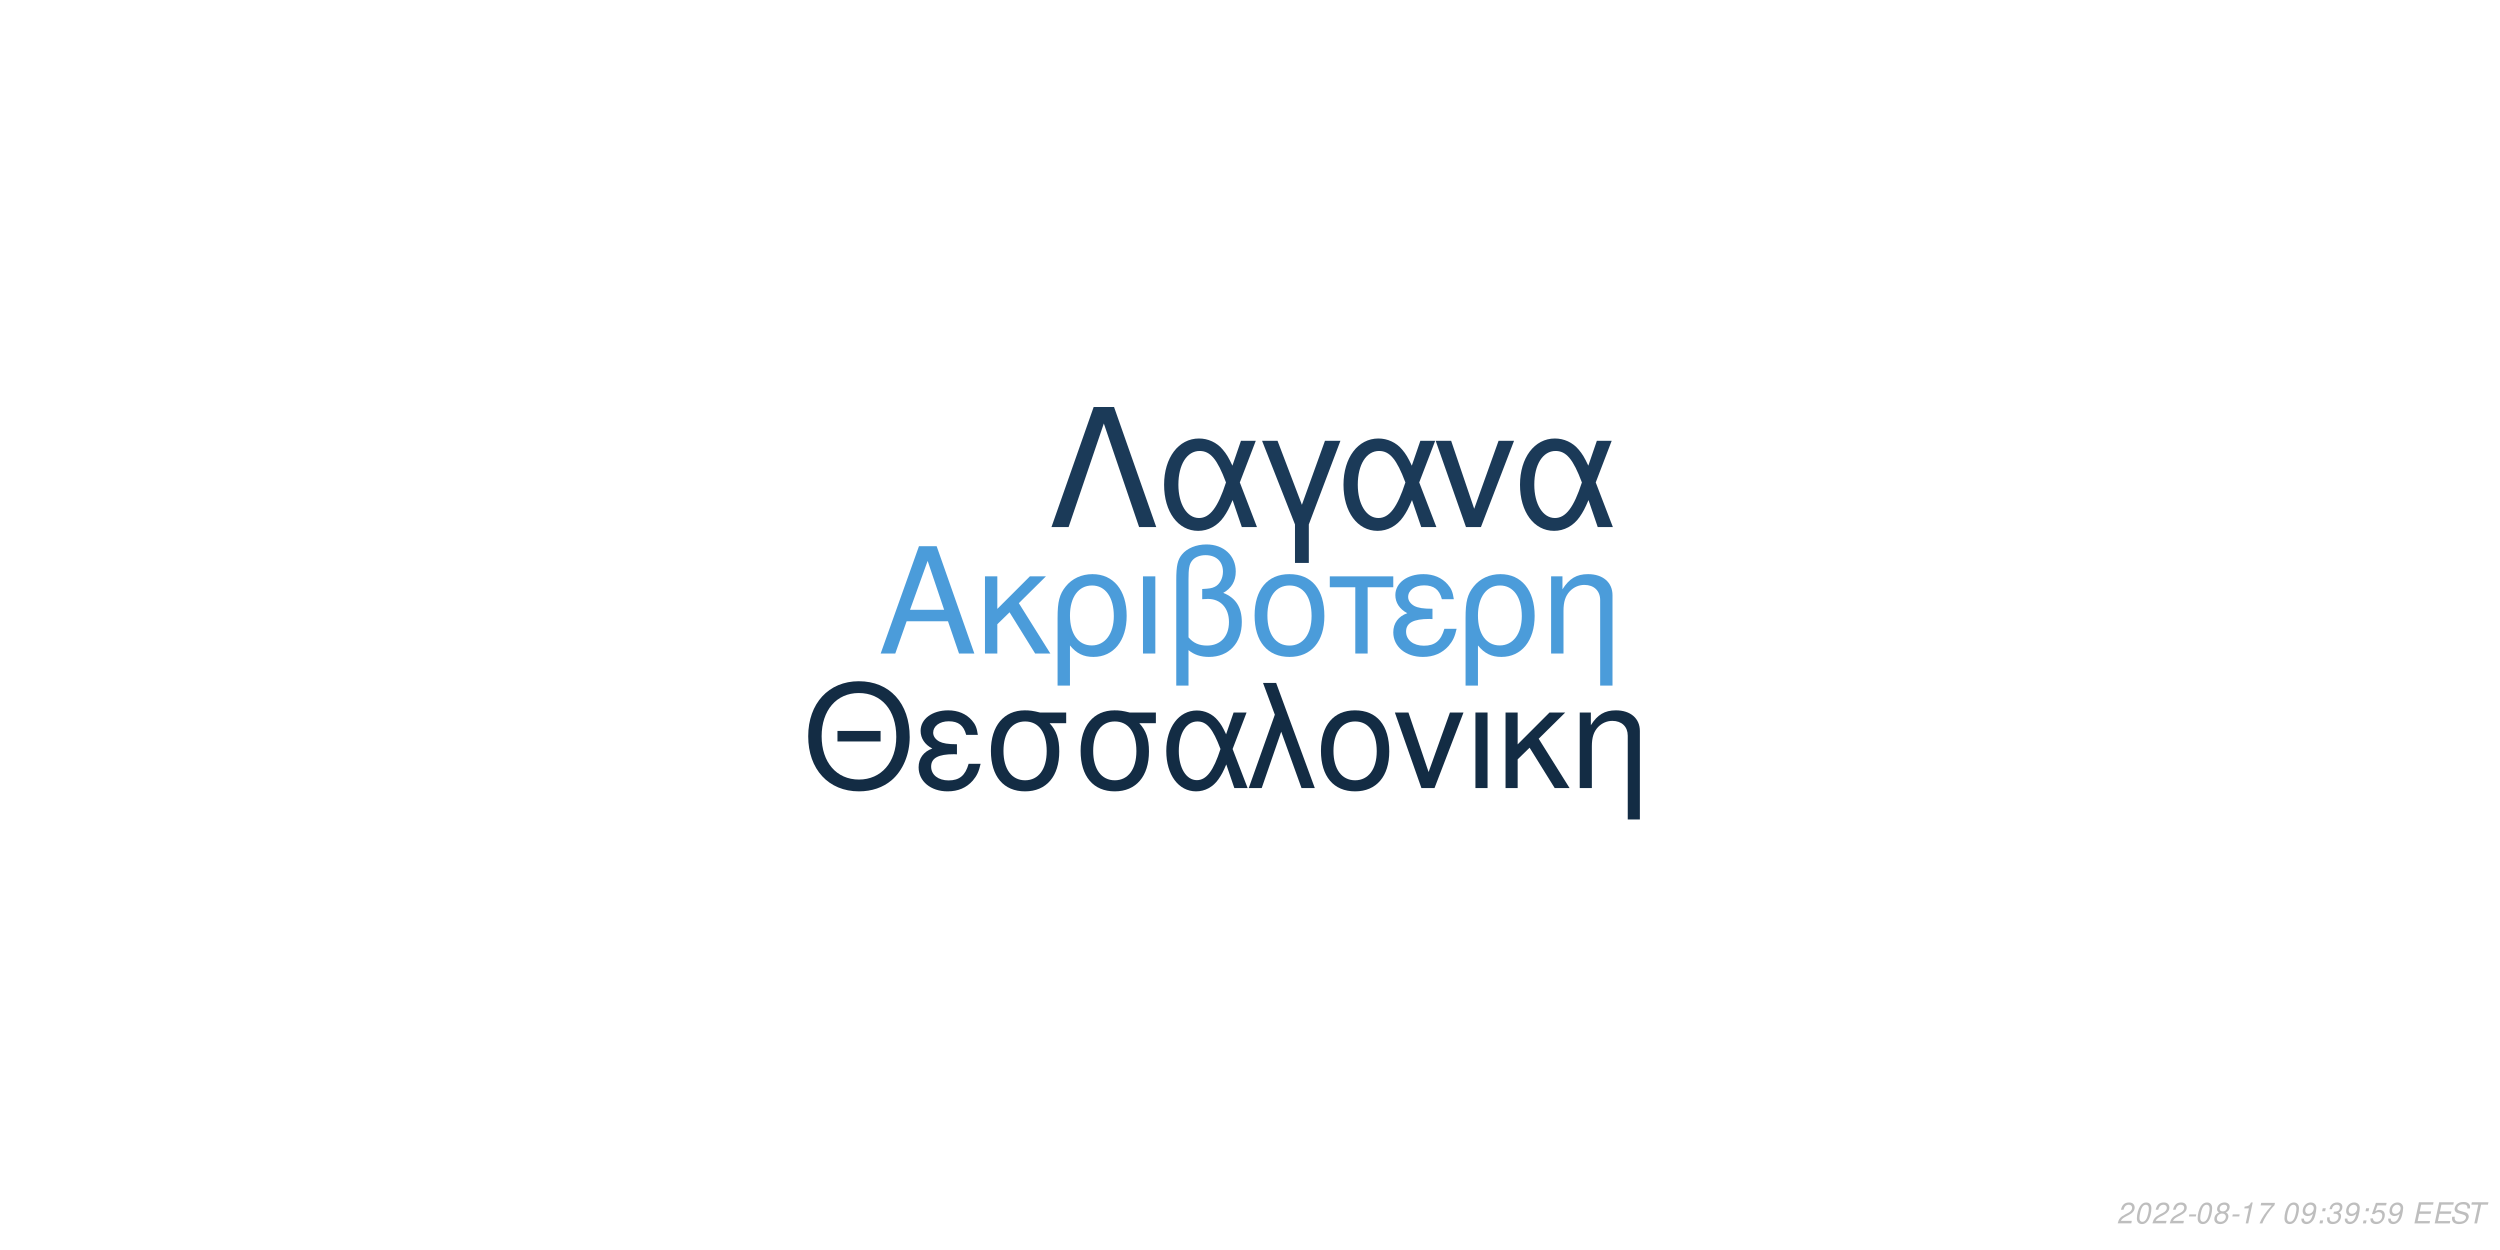
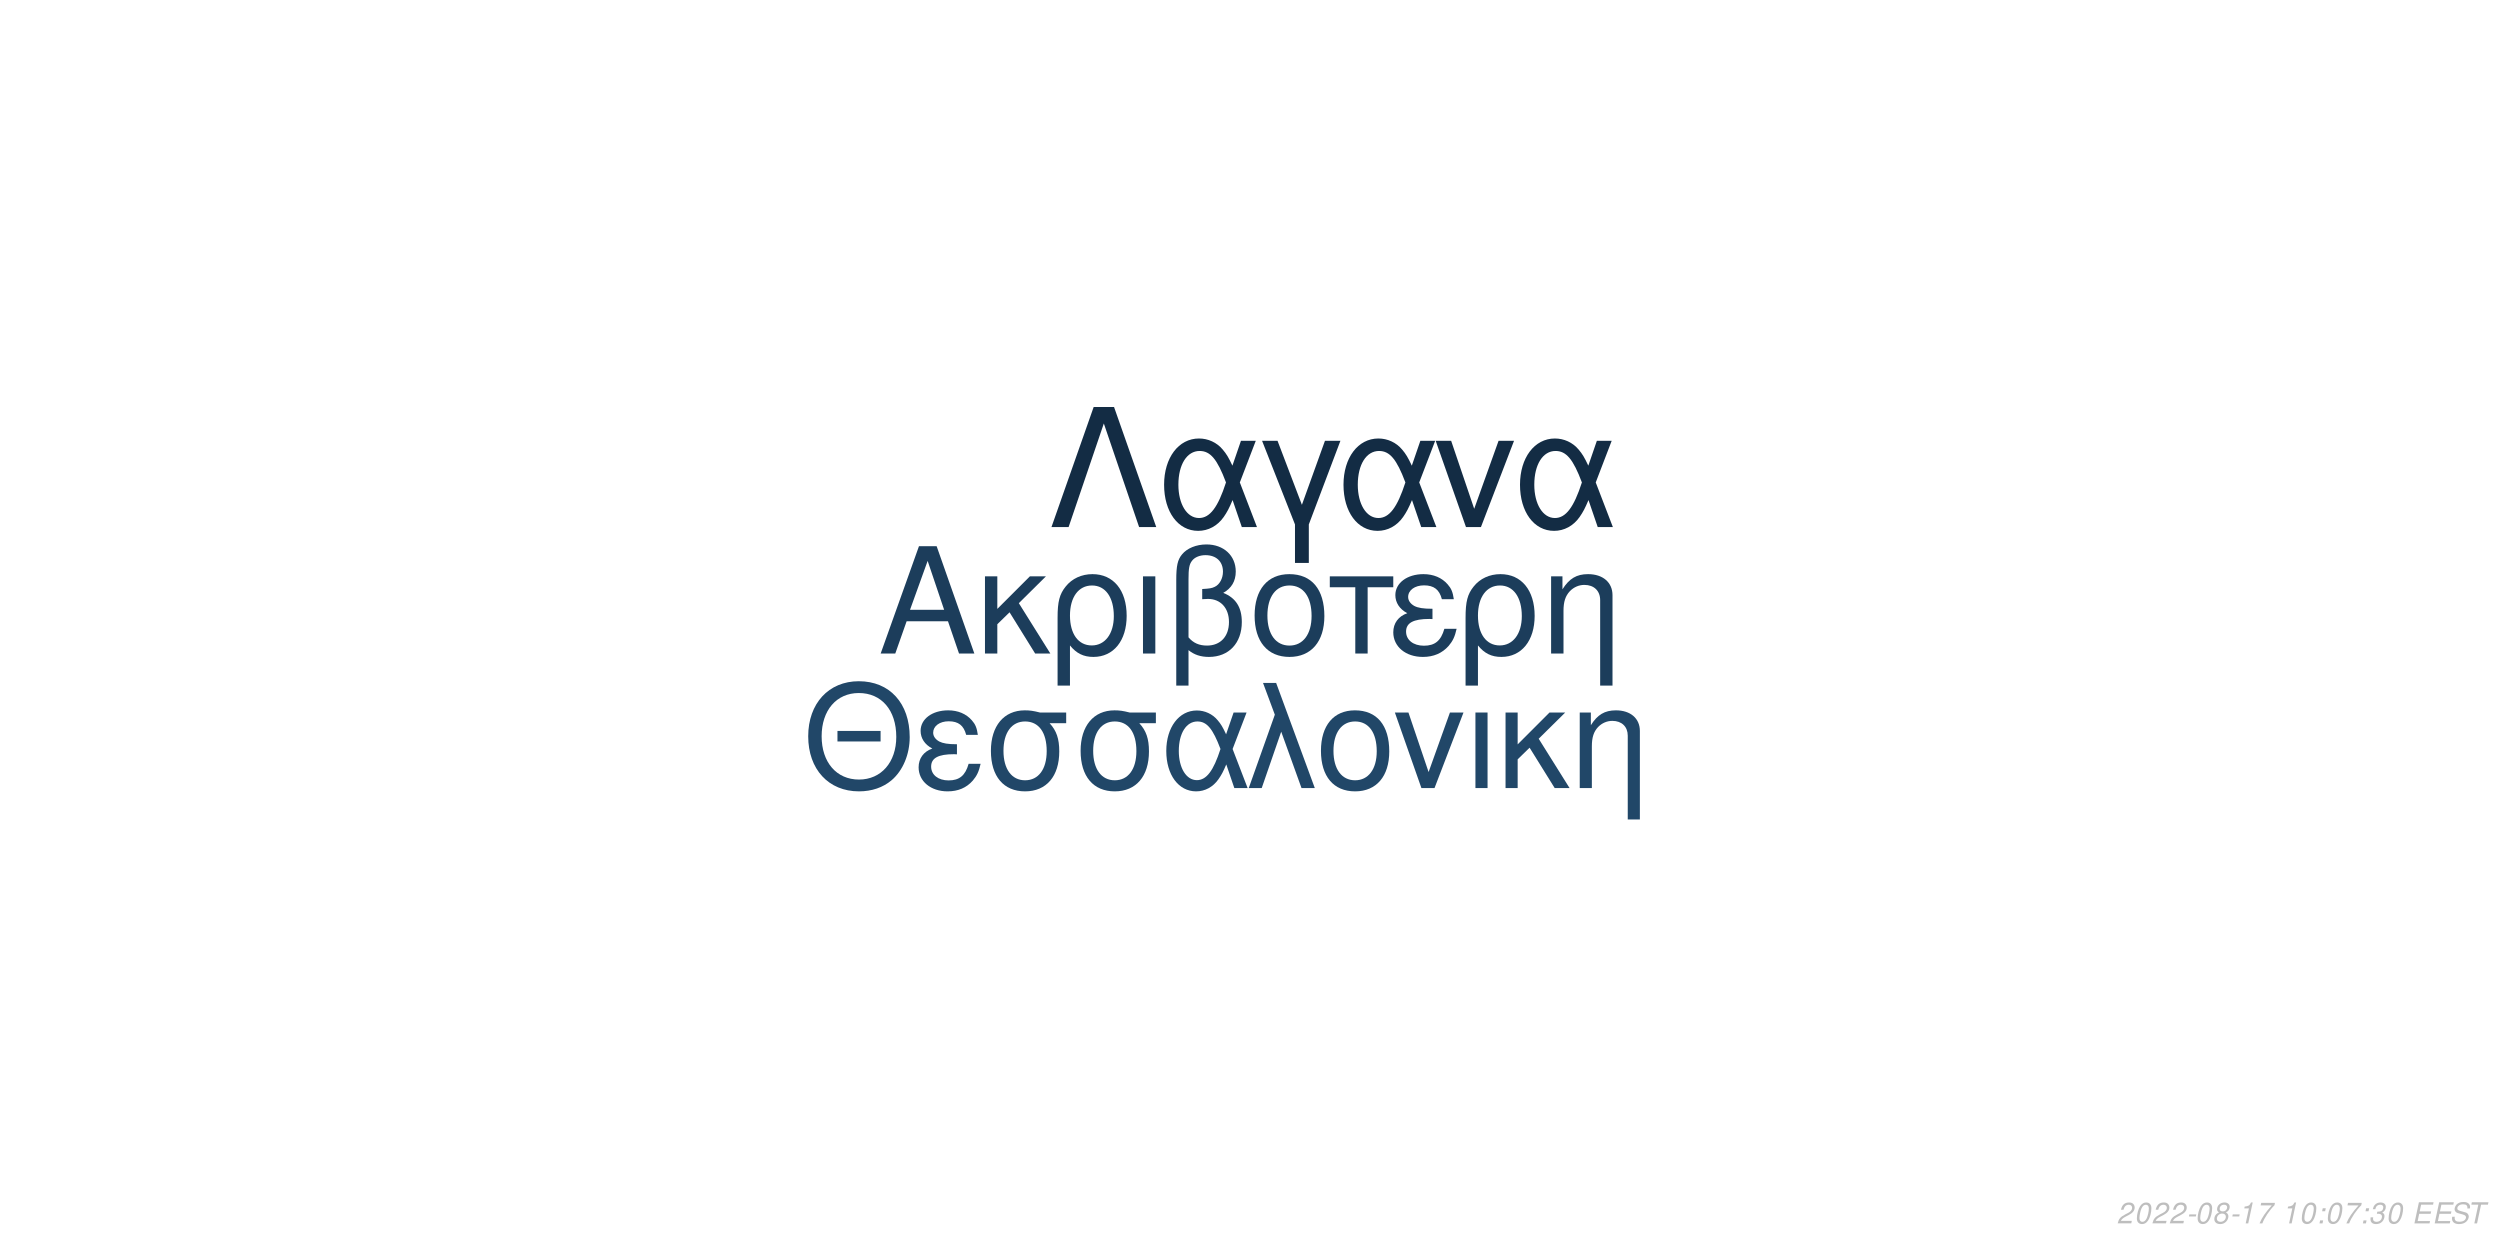
<svg xmlns="http://www.w3.org/2000/svg" xmlns:xlink="http://www.w3.org/1999/xlink" width="864pt" height="432pt" viewBox="0 0 864 432" version="1.1">
  <defs>
    <g>
      <symbol overflow="visible" id="glyph0-0">
        <path style="stroke:none;" d="" />
      </symbol>
      <symbol overflow="visible" id="glyph0-1">
        <path style="stroke:none;" d="M 24.125 -11.141 L 27.938 0 L 33.234 0 L 20.203 -37.094 L 14.094 -37.094 L 0.859 0 L 5.906 0 L 9.828 -11.141 Z M 22.797 -15.109 L 11 -15.109 L 17.094 -32.016 Z M 22.797 -15.109 " />
      </symbol>
      <symbol overflow="visible" id="glyph0-2">
        <path style="stroke:none;" d="M 7.172 -15.422 L 7.172 -26.672 L 2.906 -26.672 L 2.906 0 L 7.172 0 L 7.172 -10.125 L 11.406 -14.25 L 20.25 0 L 25.5 0 L 14.609 -17.406 L 23.969 -26.672 L 18.422 -26.672 Z M 7.172 -15.422 " />
      </symbol>
      <symbol overflow="visible" id="glyph0-3">
        <path style="stroke:none;" d="M 3 11.094 L 7.281 11.094 L 7.281 -2.797 C 9.516 -0.047 11.953 1.172 15.375 1.172 C 22.344 1.172 26.875 -4.422 26.875 -13.031 C 26.875 -21.891 22.297 -27.438 15.062 -27.438 C 11.297 -27.438 7.984 -25.906 5.797 -23.156 C 3.672 -20.516 3 -17.969 3 -12.359 Z M 14.906 -23.516 C 19.547 -23.516 22.438 -19.438 22.438 -12.922 C 22.438 -6.812 19.391 -2.797 14.812 -2.797 C 10.172 -2.797 7.281 -6.766 7.281 -13.125 C 7.281 -19.484 10.234 -23.516 14.906 -23.516 Z M 14.906 -23.516 " />
      </symbol>
      <symbol overflow="visible" id="glyph0-4">
        <path style="stroke:none;" d="M 3.516 0 L 7.781 0 L 7.781 -26.672 L 3.516 -26.672 Z M 3.516 0 " />
      </symbol>
      <symbol overflow="visible" id="glyph0-5">
        <path style="stroke:none;" d="M 4.016 11.094 L 8.25 11.094 L 8.25 -1.172 C 10.172 0.406 12.422 1.172 15.312 1.172 C 22.188 1.172 26.672 -3.609 26.672 -10.891 C 26.672 -15.984 24.578 -19.234 20.25 -20.969 C 23.109 -22.547 24.578 -25.031 24.578 -28.344 C 24.578 -33.844 20.406 -37.703 14.453 -37.703 C 10.938 -37.703 7.734 -36.391 6 -34.25 C 4.484 -32.422 4.016 -30.328 4.016 -25.391 Z M 8.25 -25.656 C 8.25 -29.359 8.5 -30.844 9.469 -32.062 C 10.375 -33.281 12.156 -34 14.094 -34 C 17.812 -34 20.156 -31.812 20.156 -28.297 C 20.156 -25.953 18.984 -23.812 17.297 -23.047 C 16.281 -22.547 15.469 -22.438 12.984 -22.297 L 12.984 -18.781 C 13.734 -18.828 14.344 -18.875 14.969 -18.875 C 19.344 -18.875 22.234 -15.719 22.234 -10.891 C 22.234 -5.906 19.281 -2.75 14.656 -2.75 C 11.953 -2.75 9.922 -3.609 8.25 -5.594 Z M 8.25 -25.656 " />
      </symbol>
      <symbol overflow="visible" id="glyph0-6">
        <path style="stroke:none;" d="M 14.094 -27.438 C 6.562 -27.438 2.094 -22.094 2.094 -13.125 C 2.094 -4.125 6.562 1.172 14.141 1.172 C 21.672 1.172 26.203 -4.172 26.203 -12.922 C 26.203 -22.188 21.828 -27.438 14.094 -27.438 Z M 14.141 -23.516 C 18.938 -23.516 21.781 -19.594 21.781 -12.984 C 21.781 -6.672 18.828 -2.75 14.141 -2.75 C 9.422 -2.75 6.516 -6.672 6.516 -13.125 C 6.516 -19.594 9.422 -23.516 14.141 -23.516 Z M 14.141 -23.516 " />
      </symbol>
      <symbol overflow="visible" id="glyph0-7">
        <path style="stroke:none;" d="M 7.891 0 L 12.156 0 L 12.156 -22.906 L 21.016 -22.906 L 21.016 -26.672 L -0.922 -26.672 L -0.922 -22.906 L 7.891 -22.906 Z M 7.891 0 " />
      </symbol>
      <symbol overflow="visible" id="glyph0-8">
        <path style="stroke:none;" d="M 14.562 -15.469 C 11.344 -15.469 9.562 -15.781 8.297 -16.438 C 6.922 -17.203 6.156 -18.328 6.156 -19.547 C 6.156 -21.891 8.453 -23.562 11.656 -23.562 C 15.062 -23.562 16.953 -22.094 17.812 -18.781 L 21.938 -18.781 C 21.578 -21.266 21.062 -22.5 19.797 -23.922 C 17.812 -26.203 14.906 -27.438 11.453 -27.438 C 5.797 -27.438 1.734 -24.375 1.734 -20.203 C 1.734 -17.609 3.156 -15.375 5.859 -13.938 C 2.797 -12.875 1.016 -10.484 1.016 -7.328 C 1.016 -2.391 5.297 1.172 11.25 1.172 C 14.969 1.172 17.906 -0.109 20.156 -2.641 C 21.578 -4.328 22.297 -5.797 22.906 -8.547 L 18.672 -8.547 C 17.5 -4.422 15.422 -2.703 11.609 -2.703 C 7.938 -2.703 5.438 -4.688 5.438 -7.578 C 5.438 -10.578 7.938 -11.953 13.484 -11.953 C 13.641 -11.953 14.094 -11.953 14.562 -11.906 Z M 14.562 -15.469 " />
      </symbol>
      <symbol overflow="visible" id="glyph0-9">
        <path style="stroke:none;" d="M 3.562 -26.672 L 3.562 0 L 7.844 0 L 7.844 -14.703 C 7.844 -17.906 8.5 -19.891 10.031 -21.531 C 11.406 -22.953 13.188 -23.719 15.062 -23.719 C 18.375 -23.719 20.516 -21.672 20.516 -18.469 L 20.516 11.094 L 24.781 11.094 L 24.781 -20.156 C 24.781 -24.578 21.469 -27.438 16.328 -27.438 C 12.359 -27.438 9.828 -25.906 7.484 -22.188 L 7.484 -26.672 Z M 3.562 -26.672 " />
      </symbol>
      <symbol overflow="visible" id="glyph1-0">
        <path style="stroke:none;" d="" />
      </symbol>
      <symbol overflow="visible" id="glyph1-1">
        <path style="stroke:none;" d="M 26.859 -19.734 L 11.953 -19.734 L 11.953 -16.094 L 26.859 -16.094 Z M 19.328 -36.922 C 8.922 -36.922 1.844 -29.25 1.844 -17.891 C 1.844 -6.484 8.875 1.141 19.391 1.141 C 23.812 1.141 27.703 -0.203 30.641 -2.688 C 34.578 -6.031 36.922 -11.656 36.922 -17.594 C 36.922 -29.297 30 -36.922 19.328 -36.922 Z M 19.328 -32.844 C 27.203 -32.844 32.281 -26.906 32.281 -17.688 C 32.281 -8.922 27.062 -2.938 19.391 -2.938 C 11.609 -2.938 6.484 -8.922 6.484 -17.891 C 6.484 -26.859 11.609 -32.844 19.328 -32.844 Z M 19.328 -32.844 " />
      </symbol>
      <symbol overflow="visible" id="glyph1-2">
        <path style="stroke:none;" d="M 14.25 -15.141 C 11.109 -15.141 9.375 -15.453 8.125 -16.094 C 6.781 -16.844 6.031 -17.938 6.031 -19.141 C 6.031 -21.422 8.266 -23.078 11.406 -23.078 C 14.75 -23.078 16.594 -21.625 17.438 -18.391 L 21.469 -18.391 C 21.125 -20.828 20.625 -22.031 19.391 -23.422 C 17.438 -25.656 14.594 -26.859 11.219 -26.859 C 5.688 -26.859 1.688 -23.875 1.688 -19.781 C 1.688 -17.234 3.094 -15.047 5.734 -13.656 C 2.734 -12.609 1 -10.266 1 -7.172 C 1 -2.344 5.188 1.141 11.016 1.141 C 14.656 1.141 17.547 -0.094 19.734 -2.594 C 21.125 -4.234 21.828 -5.688 22.422 -8.375 L 18.281 -8.375 C 17.141 -4.328 15.094 -2.641 11.359 -2.641 C 7.766 -2.641 5.328 -4.578 5.328 -7.422 C 5.328 -10.359 7.766 -11.703 13.203 -11.703 C 13.359 -11.703 13.797 -11.703 14.25 -11.656 Z M 14.25 -15.141 " />
      </symbol>
      <symbol overflow="visible" id="glyph1-3">
        <path style="stroke:none;" d="M 29 -26.109 L 19.938 -26.109 C 17.594 -26.703 16.438 -26.859 14.703 -26.859 C 7.469 -26.859 2.984 -21.469 2.984 -12.859 C 2.984 -4.031 7.375 1.141 14.797 1.141 C 22.172 1.141 26.609 -4.078 26.609 -12.656 C 26.609 -17.047 25.656 -19.828 23.266 -22.422 L 29 -22.422 Z M 14.797 -23.016 C 19.531 -23.016 22.266 -19.234 22.266 -12.75 C 22.266 -6.531 19.438 -2.688 14.797 -2.688 C 10.172 -2.688 7.328 -6.531 7.328 -12.859 C 7.328 -19.188 10.172 -23.016 14.797 -23.016 Z M 14.797 -23.016 " />
      </symbol>
      <symbol overflow="visible" id="glyph1-4">
        <path style="stroke:none;" d="M 29.344 -26.109 L 24.859 -26.109 L 22.266 -18.578 C 21.125 -21.031 20.484 -22.125 19.328 -23.469 C 17.547 -25.609 14.906 -26.812 12.156 -26.812 C 5.984 -26.812 1.594 -20.984 1.594 -12.812 C 1.594 -4.578 5.828 1.141 11.906 1.141 C 14.953 1.141 17.734 -0.344 19.625 -3.047 C 20.672 -4.531 21.281 -5.688 22.328 -8.172 L 25.109 0 L 29.703 0 L 24.516 -13.5 Z M 20.328 -13.5 C 17.891 -5.922 15.453 -2.734 12.156 -2.734 C 8.516 -2.734 5.922 -6.922 5.922 -12.812 C 5.922 -18.938 8.516 -23.016 12.359 -23.016 C 15.594 -23.016 17.688 -20.531 20.328 -13.5 Z M 20.328 -13.5 " />
      </symbol>
      <symbol overflow="visible" id="glyph1-5">
        <path style="stroke:none;" d="M 1.094 0 L 5.578 0 L 12.312 -19.484 L 19.328 0 L 23.922 0 L 10.562 -36.328 L 6.031 -36.328 L 10.109 -25.359 Z M 1.094 0 " />
      </symbol>
      <symbol overflow="visible" id="glyph1-6">
        <path style="stroke:none;" d="M 13.797 -26.859 C 6.422 -26.859 2.047 -21.625 2.047 -12.859 C 2.047 -4.031 6.422 1.141 13.859 1.141 C 21.234 1.141 25.656 -4.078 25.656 -12.656 C 25.656 -21.719 21.375 -26.859 13.797 -26.859 Z M 13.859 -23.016 C 18.531 -23.016 21.328 -19.188 21.328 -12.703 C 21.328 -6.531 18.438 -2.688 13.859 -2.688 C 9.219 -2.688 6.375 -6.531 6.375 -12.859 C 6.375 -19.188 9.219 -23.016 13.859 -23.016 Z M 13.859 -23.016 " />
      </symbol>
      <symbol overflow="visible" id="glyph1-7">
        <path style="stroke:none;" d="M 14.297 0 L 24.312 -26.109 L 19.625 -26.109 L 12.25 -5.531 L 5.281 -26.109 L 0.594 -26.109 L 9.766 0 Z M 14.297 0 " />
      </symbol>
      <symbol overflow="visible" id="glyph1-8">
        <path style="stroke:none;" d="M 3.438 0 L 7.625 0 L 7.625 -26.109 L 3.438 -26.109 Z M 3.438 0 " />
      </symbol>
      <symbol overflow="visible" id="glyph1-9">
        <path style="stroke:none;" d="M 7.031 -15.094 L 7.031 -26.109 L 2.844 -26.109 L 2.844 0 L 7.031 0 L 7.031 -9.922 L 11.156 -13.953 L 19.828 0 L 24.969 0 L 14.297 -17.047 L 23.469 -26.109 L 18.031 -26.109 Z M 7.031 -15.094 " />
      </symbol>
      <symbol overflow="visible" id="glyph1-10">
        <path style="stroke:none;" d="M 3.484 -26.109 L 3.484 0 L 7.672 0 L 7.672 -14.406 C 7.672 -17.547 8.328 -19.484 9.812 -21.078 C 11.156 -22.469 12.906 -23.219 14.75 -23.219 C 17.984 -23.219 20.078 -21.234 20.078 -18.094 L 20.078 10.859 L 24.266 10.859 L 24.266 -19.734 C 24.266 -24.062 21.031 -26.859 16 -26.859 C 12.109 -26.859 9.609 -25.359 7.328 -21.719 L 7.328 -26.109 Z M 3.484 -26.109 " />
      </symbol>
      <symbol overflow="visible" id="glyph2-0">
        <path style="stroke:none;" d="" />
      </symbol>
      <symbol overflow="visible" id="glyph2-1">
        <path style="stroke:none;" d="M 22.531 -41.484 L 15.484 -41.484 L 0.906 0 L 6.828 0 L 19 -35.797 L 31.188 0 L 37.109 0 Z M 22.531 -41.484 " />
      </symbol>
      <symbol overflow="visible" id="glyph2-2">
        <path style="stroke:none;" d="M 33.516 -29.812 L 28.391 -29.812 L 25.438 -21.219 C 24.125 -24.016 23.391 -25.266 22.078 -26.797 C 20.031 -29.25 17.016 -30.609 13.891 -30.609 C 6.828 -30.609 1.828 -23.953 1.828 -14.625 C 1.828 -5.234 6.656 1.312 13.594 1.312 C 17.078 1.312 20.266 -0.391 22.422 -3.469 C 23.609 -5.172 24.297 -6.484 25.5 -9.328 L 28.688 0 L 33.922 0 L 28 -15.422 Z M 23.219 -15.422 C 20.422 -6.766 17.641 -3.125 13.891 -3.125 C 9.734 -3.125 6.766 -7.906 6.766 -14.625 C 6.766 -21.625 9.734 -26.297 14.109 -26.297 C 17.812 -26.297 20.203 -23.453 23.219 -15.422 Z M 23.219 -15.422 " />
      </symbol>
      <symbol overflow="visible" id="glyph2-3">
        <path style="stroke:none;" d="M 12.062 12.406 L 16.844 12.406 L 16.844 -0.906 L 27.766 -29.812 L 22.422 -29.812 L 14.453 -7.688 L 6.031 -29.812 L 0.688 -29.812 L 12.062 -0.906 Z M 12.062 12.406 " />
      </symbol>
      <symbol overflow="visible" id="glyph2-4">
        <path style="stroke:none;" d="M 16.328 0 L 27.766 -29.812 L 22.422 -29.812 L 14 -6.312 L 6.031 -29.812 L 0.688 -29.812 L 11.156 0 Z M 16.328 0 " />
      </symbol>
      <symbol overflow="visible" id="glyph3-0">
        <path style="stroke:none;" d="" />
      </symbol>
      <symbol overflow="visible" id="glyph3-1">
        <path style="stroke:none;" d="M 5.234 -0.875 L 1.469 -0.875 C 1.641 -1.375 2.203 -1.891 3.109 -2.344 L 4.234 -2.938 C 5.562 -3.625 6.219 -4.469 6.219 -5.484 C 6.219 -5.938 6.062 -6.359 5.797 -6.656 C 5.469 -7.047 4.984 -7.234 4.312 -7.234 C 2.766 -7.234 1.891 -6.453 1.484 -4.734 L 2.375 -4.734 C 2.484 -5.188 2.609 -5.484 2.797 -5.75 C 3.094 -6.203 3.609 -6.453 4.188 -6.453 C 4.891 -6.453 5.344 -6.031 5.344 -5.375 C 5.344 -4.703 4.859 -4.094 4.016 -3.656 L 2.984 -3.125 C 1.234 -2.188 0.797 -1.656 0.344 -0.016 L 5.047 -0.016 Z M 5.234 -0.875 " />
      </symbol>
      <symbol overflow="visible" id="glyph3-2">
        <path style="stroke:none;" d="M 4.203 -7.234 C 3.375 -7.234 2.688 -6.812 2.125 -5.984 C 1.484 -5.047 0.984 -3.188 0.984 -1.734 C 0.984 -1.109 1.172 -0.562 1.484 -0.266 C 1.797 0.047 2.281 0.234 2.766 0.234 C 3.625 0.234 4.281 -0.156 4.859 -1.016 C 5.516 -1.953 6 -3.797 6 -5.266 C 6 -6.5 5.328 -7.234 4.203 -7.234 Z M 4.094 -6.453 C 4.734 -6.453 5.125 -5.984 5.125 -5.156 C 5.125 -4.203 4.781 -2.625 4.406 -1.812 C 3.984 -0.938 3.516 -0.547 2.875 -0.547 C 2.25 -0.547 1.875 -1.031 1.875 -1.828 C 1.875 -2.797 2.203 -4.344 2.594 -5.203 C 2.984 -6.047 3.453 -6.453 4.094 -6.453 Z M 4.094 -6.453 " />
      </symbol>
      <symbol overflow="visible" id="glyph3-3">
        <path style="stroke:none;" d="M 3.516 -3.125 L 1.125 -3.125 L 0.969 -2.406 L 3.359 -2.406 Z M 3.516 -3.125 " />
      </symbol>
      <symbol overflow="visible" id="glyph3-4">
        <path style="stroke:none;" d="M 4.766 -3.797 C 5.078 -3.969 5.234 -4.078 5.438 -4.234 C 5.812 -4.594 6.062 -5.172 6.062 -5.734 C 6.062 -6.625 5.344 -7.234 4.266 -7.234 C 2.812 -7.234 1.703 -6.219 1.703 -4.875 C 1.703 -4.406 1.875 -4.125 2.359 -3.812 C 1.297 -3.312 0.75 -2.516 0.75 -1.469 C 0.75 -0.438 1.547 0.234 2.812 0.234 C 3.656 0.234 4.359 -0.094 4.938 -0.734 C 5.359 -1.234 5.609 -1.859 5.609 -2.438 C 5.609 -3.047 5.312 -3.516 4.766 -3.797 Z M 4.109 -6.453 C 4.797 -6.453 5.188 -6.125 5.188 -5.578 C 5.188 -5.266 5.062 -4.922 4.859 -4.672 C 4.562 -4.312 4.188 -4.156 3.656 -4.156 C 2.984 -4.156 2.594 -4.453 2.594 -4.984 C 2.594 -5.859 3.203 -6.453 4.109 -6.453 Z M 3.453 -3.406 C 4.234 -3.406 4.734 -2.984 4.734 -2.312 C 4.734 -1.312 3.922 -0.547 2.875 -0.547 C 2.125 -0.547 1.625 -0.969 1.625 -1.625 C 1.625 -2.609 2.438 -3.406 3.453 -3.406 Z M 3.453 -3.406 " />
      </symbol>
      <symbol overflow="visible" id="glyph3-5">
        <path style="stroke:none;" d="M 3.703 -5.188 L 2.594 0 L 3.469 0 L 5.016 -7.234 L 4.438 -7.234 C 3.906 -6.156 3.688 -6.016 2.234 -5.812 L 2.109 -5.188 Z M 3.703 -5.188 " />
      </symbol>
      <symbol overflow="visible" id="glyph3-6">
        <path style="stroke:none;" d="M 6.703 -7.094 L 1.953 -7.094 L 1.766 -6.219 L 5.594 -6.219 C 3.344 -3.688 2.266 -2.109 1.375 0 L 2.344 0 C 3.031 -1.906 4.828 -4.594 6.547 -6.281 Z M 6.703 -7.094 " />
      </symbol>
      <symbol overflow="visible" id="glyph3-7">
        <path style="stroke:none;" d="" />
      </symbol>
      <symbol overflow="visible" id="glyph3-8">
-         <path style="stroke:none;" d="M 0.844 -1.656 C 0.844 -1.547 0.844 -1.438 0.844 -1.375 C 0.844 -0.406 1.531 0.234 2.578 0.234 C 3.203 0.234 3.766 0.016 4.297 -0.438 C 4.938 -1 5.312 -1.656 5.594 -2.719 C 5.844 -3.672 6.016 -4.766 6.016 -5.375 C 6.016 -5.844 5.844 -6.328 5.547 -6.656 C 5.203 -7.031 4.703 -7.234 4.062 -7.234 C 2.516 -7.234 1.297 -5.938 1.297 -4.266 C 1.297 -3.203 1.984 -2.547 3.047 -2.547 C 3.484 -2.547 3.953 -2.672 4.281 -2.891 C 4.406 -2.984 4.547 -3.078 4.828 -3.344 C 4.438 -1.484 3.703 -0.547 2.703 -0.547 C 2.109 -0.547 1.719 -0.938 1.719 -1.547 L 1.719 -1.656 Z M 3.953 -6.453 C 4.625 -6.453 5.141 -5.953 5.141 -5.281 C 5.141 -4.188 4.312 -3.312 3.297 -3.312 C 2.594 -3.312 2.172 -3.734 2.172 -4.453 C 2.172 -5.562 2.984 -6.453 3.953 -6.453 Z M 3.953 -6.453 " />
+         <path style="stroke:none;" d="M 2.359 -1.031 L 1.312 -1.031 L 1.094 0 L 2.141 0 Z M 3.266 -5.234 L 2.219 -5.234 L 2 -4.203 L 3.047 -4.203 Z M 3.266 -5.234 " />
      </symbol>
      <symbol overflow="visible" id="glyph3-9">
-         <path style="stroke:none;" d="M 2.359 -1.031 L 1.312 -1.031 L 1.094 0 L 2.141 0 Z M 3.266 -5.234 L 2.219 -5.234 L 2 -4.203 L 3.047 -4.203 Z M 3.266 -5.234 " />
+         <path style="stroke:none;" d="M 2.922 -3.312 C 3.125 -3.344 3.234 -3.344 3.375 -3.344 C 4.203 -3.344 4.688 -3 4.688 -2.406 C 4.688 -1.312 3.906 -0.547 2.781 -0.547 C 2.047 -0.547 1.594 -0.938 1.594 -1.562 C 1.594 -1.719 1.609 -1.844 1.656 -2.094 L 0.766 -2.094 C 0.734 -1.797 0.719 -1.641 0.719 -1.469 C 0.719 -0.375 1.406 0.234 2.641 0.234 C 3.547 0.234 4.297 -0.078 4.812 -0.656 C 5.266 -1.156 5.562 -1.875 5.562 -2.547 C 5.562 -3.125 5.344 -3.453 4.797 -3.734 C 5.641 -4.234 6.016 -4.844 6.016 -5.734 C 6.016 -6.656 5.312 -7.234 4.203 -7.234 C 3.375 -7.234 2.672 -6.938 2.188 -6.375 C 1.891 -6.031 1.703 -5.641 1.516 -4.906 L 2.391 -4.906 C 2.5 -5.359 2.594 -5.594 2.734 -5.812 C 3.047 -6.234 3.516 -6.453 4.078 -6.453 C 4.734 -6.453 5.141 -6.125 5.141 -5.578 C 5.141 -5.188 5.016 -4.797 4.797 -4.547 C 4.516 -4.234 4 -4.062 3.266 -4.062 L 3.078 -4.062 Z M 2.922 -3.312 " />
      </symbol>
      <symbol overflow="visible" id="glyph3-10">
-         <path style="stroke:none;" d="M 2.922 -3.312 C 3.125 -3.344 3.234 -3.344 3.375 -3.344 C 4.203 -3.344 4.688 -3 4.688 -2.406 C 4.688 -1.312 3.906 -0.547 2.781 -0.547 C 2.047 -0.547 1.594 -0.938 1.594 -1.562 C 1.594 -1.719 1.609 -1.844 1.656 -2.094 L 0.766 -2.094 C 0.734 -1.797 0.719 -1.641 0.719 -1.469 C 0.719 -0.375 1.406 0.234 2.641 0.234 C 3.547 0.234 4.297 -0.078 4.812 -0.656 C 5.266 -1.156 5.562 -1.875 5.562 -2.547 C 5.562 -3.125 5.344 -3.453 4.797 -3.734 C 5.641 -4.234 6.016 -4.844 6.016 -5.734 C 6.016 -6.656 5.312 -7.234 4.203 -7.234 C 3.375 -7.234 2.672 -6.938 2.188 -6.375 C 1.891 -6.031 1.703 -5.641 1.516 -4.906 L 2.391 -4.906 C 2.5 -5.359 2.594 -5.594 2.734 -5.812 C 3.047 -6.234 3.516 -6.453 4.078 -6.453 C 4.734 -6.453 5.141 -6.125 5.141 -5.578 C 5.141 -5.188 5.016 -4.797 4.797 -4.547 C 4.516 -4.234 4 -4.062 3.266 -4.062 L 3.078 -4.062 Z M 2.922 -3.312 " />
+         <path style="stroke:none;" d="M 2.547 -3.312 L 6.5 -3.312 L 6.688 -4.141 L 2.719 -4.141 L 3.219 -6.469 L 7.344 -6.469 L 7.516 -7.297 L 2.453 -7.297 L 0.906 0 L 6.125 0 L 6.297 -0.812 L 2.016 -0.812 Z M 2.547 -3.312 " />
      </symbol>
      <symbol overflow="visible" id="glyph3-11">
-         <path style="stroke:none;" d="M 6.297 -7.094 L 2.594 -7.094 L 1.234 -3.234 L 2.047 -3.234 C 2.656 -3.766 2.938 -3.906 3.531 -3.906 C 4.328 -3.906 4.797 -3.453 4.797 -2.688 C 4.797 -1.438 3.969 -0.547 2.828 -0.547 C 2.031 -0.547 1.609 -0.938 1.578 -1.734 L 0.703 -1.734 L 0.703 -1.516 C 0.703 -0.938 0.844 -0.547 1.188 -0.266 C 1.562 0.062 2.078 0.234 2.703 0.234 C 3.656 0.234 4.391 -0.156 4.984 -0.922 C 5.422 -1.5 5.672 -2.234 5.672 -2.953 C 5.672 -4 4.938 -4.672 3.812 -4.672 C 3.328 -4.672 2.906 -4.547 2.406 -4.234 L 3.109 -6.219 L 6.109 -6.219 Z M 6.297 -7.094 " />
+         <path style="stroke:none;" d="M 7.062 -5.156 C 7.125 -5.438 7.141 -5.562 7.141 -5.703 C 7.141 -6.156 6.938 -6.594 6.594 -6.891 C 6.188 -7.25 5.656 -7.406 4.875 -7.406 C 3.844 -7.406 3.047 -7.125 2.5 -6.562 C 2.094 -6.141 1.781 -5.438 1.781 -4.922 C 1.781 -4.297 2.219 -3.766 2.891 -3.562 L 4.594 -3.094 C 5.406 -2.859 5.734 -2.578 5.734 -2.094 C 5.734 -1.781 5.547 -1.406 5.266 -1.141 C 4.844 -0.766 4.266 -0.578 3.453 -0.578 C 2.328 -0.578 1.812 -0.984 1.812 -1.906 C 1.812 -2.047 1.812 -2.125 1.844 -2.312 L 0.984 -2.312 C 0.906 -2.062 0.891 -1.906 0.891 -1.688 C 0.891 -0.484 1.797 0.234 3.297 0.234 C 4.359 0.234 5.234 -0.062 5.812 -0.609 C 6.344 -1.078 6.688 -1.797 6.688 -2.375 C 6.688 -2.641 6.609 -2.906 6.453 -3.156 C 6.234 -3.5 5.938 -3.703 5.469 -3.828 L 3.75 -4.312 C 2.984 -4.547 2.734 -4.734 2.734 -5.188 C 2.734 -5.547 2.875 -5.844 3.188 -6.109 C 3.547 -6.438 4.031 -6.594 4.703 -6.594 C 5.266 -6.594 5.688 -6.484 5.906 -6.297 C 6.094 -6.125 6.219 -5.797 6.219 -5.516 C 6.219 -5.422 6.203 -5.344 6.188 -5.156 Z M 7.062 -5.156 " />
      </symbol>
      <symbol overflow="visible" id="glyph3-12">
-         <path style="stroke:none;" d="M 2.547 -3.312 L 6.5 -3.312 L 6.688 -4.141 L 2.719 -4.141 L 3.219 -6.469 L 7.344 -6.469 L 7.516 -7.297 L 2.453 -7.297 L 0.906 0 L 6.125 0 L 6.297 -0.812 L 2.016 -0.812 Z M 2.547 -3.312 " />
-       </symbol>
-       <symbol overflow="visible" id="glyph3-13">
-         <path style="stroke:none;" d="M 7.062 -5.156 C 7.125 -5.438 7.141 -5.562 7.141 -5.703 C 7.141 -6.156 6.938 -6.594 6.594 -6.891 C 6.188 -7.25 5.656 -7.406 4.875 -7.406 C 3.844 -7.406 3.047 -7.125 2.5 -6.562 C 2.094 -6.141 1.781 -5.438 1.781 -4.922 C 1.781 -4.297 2.219 -3.766 2.891 -3.562 L 4.594 -3.094 C 5.406 -2.859 5.734 -2.578 5.734 -2.094 C 5.734 -1.781 5.547 -1.406 5.266 -1.141 C 4.844 -0.766 4.266 -0.578 3.453 -0.578 C 2.328 -0.578 1.812 -0.984 1.812 -1.906 C 1.812 -2.047 1.812 -2.125 1.844 -2.312 L 0.984 -2.312 C 0.906 -2.062 0.891 -1.906 0.891 -1.688 C 0.891 -0.484 1.797 0.234 3.297 0.234 C 4.359 0.234 5.234 -0.062 5.812 -0.609 C 6.344 -1.078 6.688 -1.797 6.688 -2.375 C 6.688 -2.641 6.609 -2.906 6.453 -3.156 C 6.234 -3.5 5.938 -3.703 5.469 -3.828 L 3.75 -4.312 C 2.984 -4.547 2.734 -4.734 2.734 -5.188 C 2.734 -5.547 2.875 -5.844 3.188 -6.109 C 3.547 -6.438 4.031 -6.594 4.703 -6.594 C 5.266 -6.594 5.688 -6.484 5.906 -6.297 C 6.094 -6.125 6.219 -5.797 6.219 -5.516 C 6.219 -5.422 6.203 -5.344 6.188 -5.156 Z M 7.062 -5.156 " />
-       </symbol>
-       <symbol overflow="visible" id="glyph3-14">
        <path style="stroke:none;" d="M 4.938 -6.469 L 7.312 -6.469 L 7.484 -7.297 L 1.75 -7.297 L 1.578 -6.469 L 3.984 -6.469 L 2.609 0 L 3.547 0 Z M 4.938 -6.469 " />
      </symbol>
    </g>
  </defs>
  <g id="surface1">
    <rect x="0" y="0" width="864" height="432" style="fill:rgb(100%,100%,100%);fill-opacity:1;stroke:none;" />
-     <g style="fill:rgb(29.412%,61.176%,85.49%);fill-opacity:1;">
+     <g style="fill:rgb(10.98%,23.922%,35.686%);fill-opacity:1;">
      <use xlink:href="#glyph0-1" x="303.5" y="225.861" />
      <use xlink:href="#glyph0-2" x="337.5" y="225.861" />
      <use xlink:href="#glyph0-3" x="362.5" y="225.861" />
      <use xlink:href="#glyph0-4" x="391.5" y="225.861" />
      <use xlink:href="#glyph0-5" x="402.5" y="225.861" />
      <use xlink:href="#glyph0-6" x="431.5" y="225.861" />
      <use xlink:href="#glyph0-7" x="460.5" y="225.861" />
      <use xlink:href="#glyph0-8" x="480.5" y="225.861" />
      <use xlink:href="#glyph0-3" x="503.5" y="225.861" />
      <use xlink:href="#glyph0-9" x="532.5" y="225.861" />
    </g>
-     <g style="fill:rgb(7.451%,17.255%,26.667%);fill-opacity:1;">
+     <g style="fill:rgb(12.941%,27.843%,40.784%);fill-opacity:1;">
      <use xlink:href="#glyph1-1" x="277.473" y="272.354" />
      <use xlink:href="#glyph1-2" x="316.473" y="272.354" />
      <use xlink:href="#glyph1-3" x="339.473" y="272.354" />
      <use xlink:href="#glyph1-3" x="370.473" y="272.354" />
      <use xlink:href="#glyph1-4" x="401.473" y="272.354" />
      <use xlink:href="#glyph1-5" x="430.473" y="272.354" />
      <use xlink:href="#glyph1-6" x="454.473" y="272.354" />
      <use xlink:href="#glyph1-7" x="481.473" y="272.354" />
      <use xlink:href="#glyph1-8" x="506.473" y="272.354" />
      <use xlink:href="#glyph1-9" x="517.473" y="272.354" />
      <use xlink:href="#glyph1-10" x="542.473" y="272.354" />
    </g>
-     <g style="fill:rgb(10.588%,22.745%,34.51%);fill-opacity:1;">
+     <g style="fill:rgb(7.451%,17.255%,26.667%);fill-opacity:1;">
      <use xlink:href="#glyph2-1" x="362.484" y="182.152" />
      <use xlink:href="#glyph2-2" x="400.484" y="182.152" />
      <use xlink:href="#glyph2-3" x="435.484" y="182.152" />
      <use xlink:href="#glyph2-2" x="462.484" y="182.152" />
      <use xlink:href="#glyph2-4" x="495.484" y="182.152" />
      <use xlink:href="#glyph2-2" x="523.484" y="182.152" />
    </g>
    <g style="fill:rgb(74.51%,74.51%,74.51%);fill-opacity:1;">
      <use xlink:href="#glyph3-1" x="731.52" y="422.81" />
      <use xlink:href="#glyph3-2" x="737.52" y="422.81" />
      <use xlink:href="#glyph3-1" x="743.52" y="422.81" />
      <use xlink:href="#glyph3-1" x="749.52" y="422.81" />
      <use xlink:href="#glyph3-3" x="755.52" y="422.81" />
      <use xlink:href="#glyph3-2" x="758.52" y="422.81" />
      <use xlink:href="#glyph3-4" x="764.52" y="422.81" />
      <use xlink:href="#glyph3-3" x="770.52" y="422.81" />
      <use xlink:href="#glyph3-5" x="773.52" y="422.81" />
      <use xlink:href="#glyph3-6" x="779.52" y="422.81" />
      <use xlink:href="#glyph3-7" x="785.52" y="422.81" />
-       <use xlink:href="#glyph3-2" x="788.52" y="422.81" />
-       <use xlink:href="#glyph3-8" x="794.52" y="422.81" />
-       <use xlink:href="#glyph3-9" x="800.52" y="422.81" />
-       <use xlink:href="#glyph3-10" x="803.52" y="422.81" />
-       <use xlink:href="#glyph3-8" x="809.52" y="422.81" />
-       <use xlink:href="#glyph3-9" x="815.52" y="422.81" />
-       <use xlink:href="#glyph3-11" x="818.52" y="422.81" />
-       <use xlink:href="#glyph3-8" x="824.52" y="422.81" />
+       <use xlink:href="#glyph3-5" x="788.52" y="422.81" />
+       <use xlink:href="#glyph3-2" x="794.52" y="422.81" />
+       <use xlink:href="#glyph3-8" x="800.52" y="422.81" />
+       <use xlink:href="#glyph3-2" x="803.52" y="422.81" />
+       <use xlink:href="#glyph3-6" x="809.52" y="422.81" />
+       <use xlink:href="#glyph3-8" x="815.52" y="422.81" />
+       <use xlink:href="#glyph3-9" x="818.52" y="422.81" />
+       <use xlink:href="#glyph3-2" x="824.52" y="422.81" />
      <use xlink:href="#glyph3-7" x="830.52" y="422.81" />
-       <use xlink:href="#glyph3-12" x="833.52" y="422.81" />
-       <use xlink:href="#glyph3-12" x="840.52" y="422.81" />
-       <use xlink:href="#glyph3-13" x="846.52" y="422.81" />
-       <use xlink:href="#glyph3-14" x="852.52" y="422.81" />
+       <use xlink:href="#glyph3-10" x="833.52" y="422.81" />
+       <use xlink:href="#glyph3-10" x="840.52" y="422.81" />
+       <use xlink:href="#glyph3-11" x="846.52" y="422.81" />
+       <use xlink:href="#glyph3-12" x="852.52" y="422.81" />
    </g>
  </g>
</svg>
